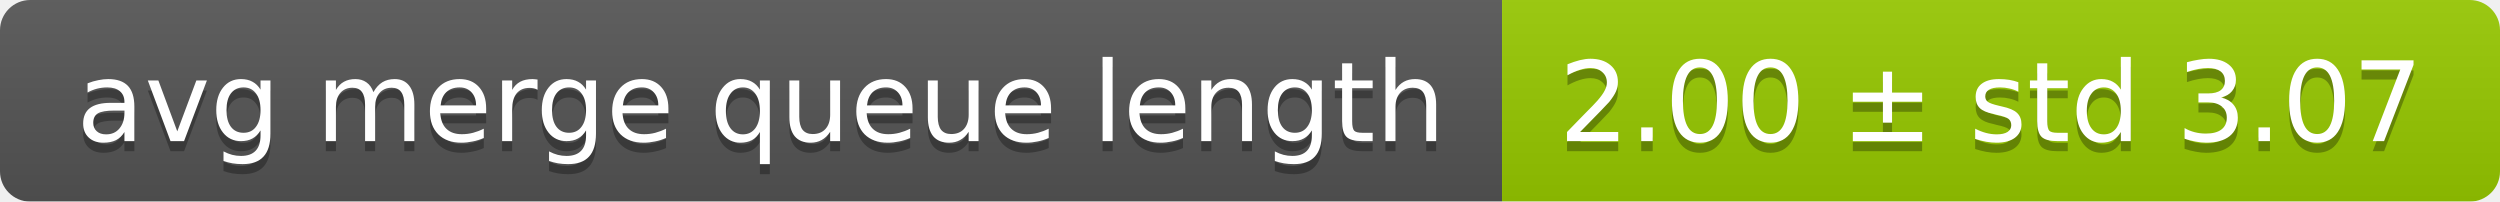
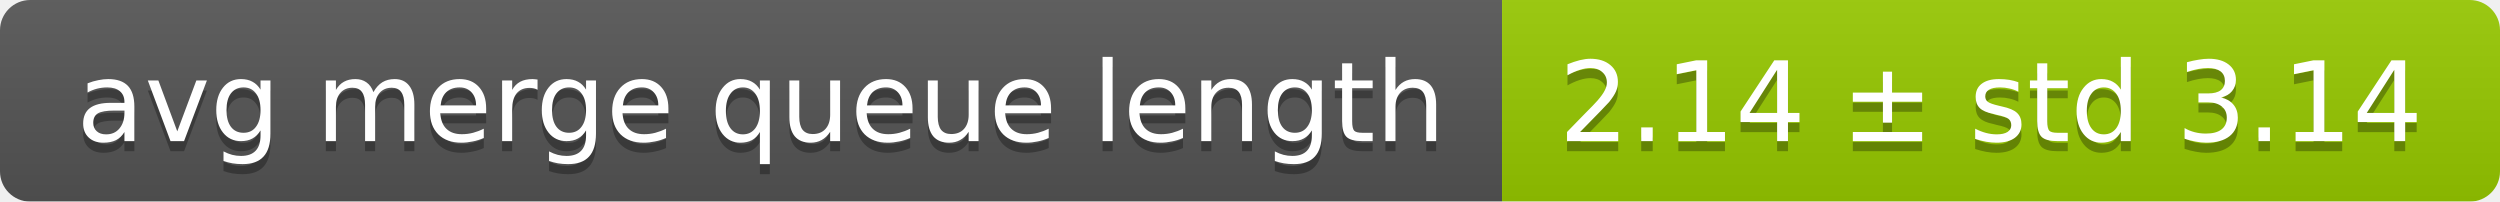
<svg xmlns="http://www.w3.org/2000/svg" width="248" height="20">
  <linearGradient id="smooth" x2="0" y2="100%">
    <stop offset="0" stop-color="#bbb" stop-opacity=".1" />
    <stop offset="1" stop-opacity=".1" />
  </linearGradient>
  <mask id="round">
    <rect width="248" height="20" rx="3" fill="#fff" />
  </mask>
  <g mask="url(#round)">
    <rect width="149" height="20" fill="#555" />
    <rect x="149" width="99" height="20" fill="#97ca00" />
    <rect width="248" height="20" fill="url(#smooth)" />
  </g>
  <g fill="#fff" text-anchor="middle" font-family="DejaVu Sans,Verdana,Geneva,sans-serif" font-size="11">
    <text x="75.5" y="15" fill="#010101" fill-opacity=".3">avg merge queue length</text>
    <text x="75.5" y="14">avg merge queue length</text>
-     <text x="197.5" y="15" fill="#010101" fill-opacity=".3">2.00 ± std 3.07</text>
-     <text x="197.5" y="14">2.00 ± std 3.07</text>
+     <text x="197.5" y="15" fill="#010101" fill-opacity=".3">2.14 ± std 3.14</text>
+     <text x="197.5" y="14">2.14 ± std 3.14</text>
  </g>
</svg>
